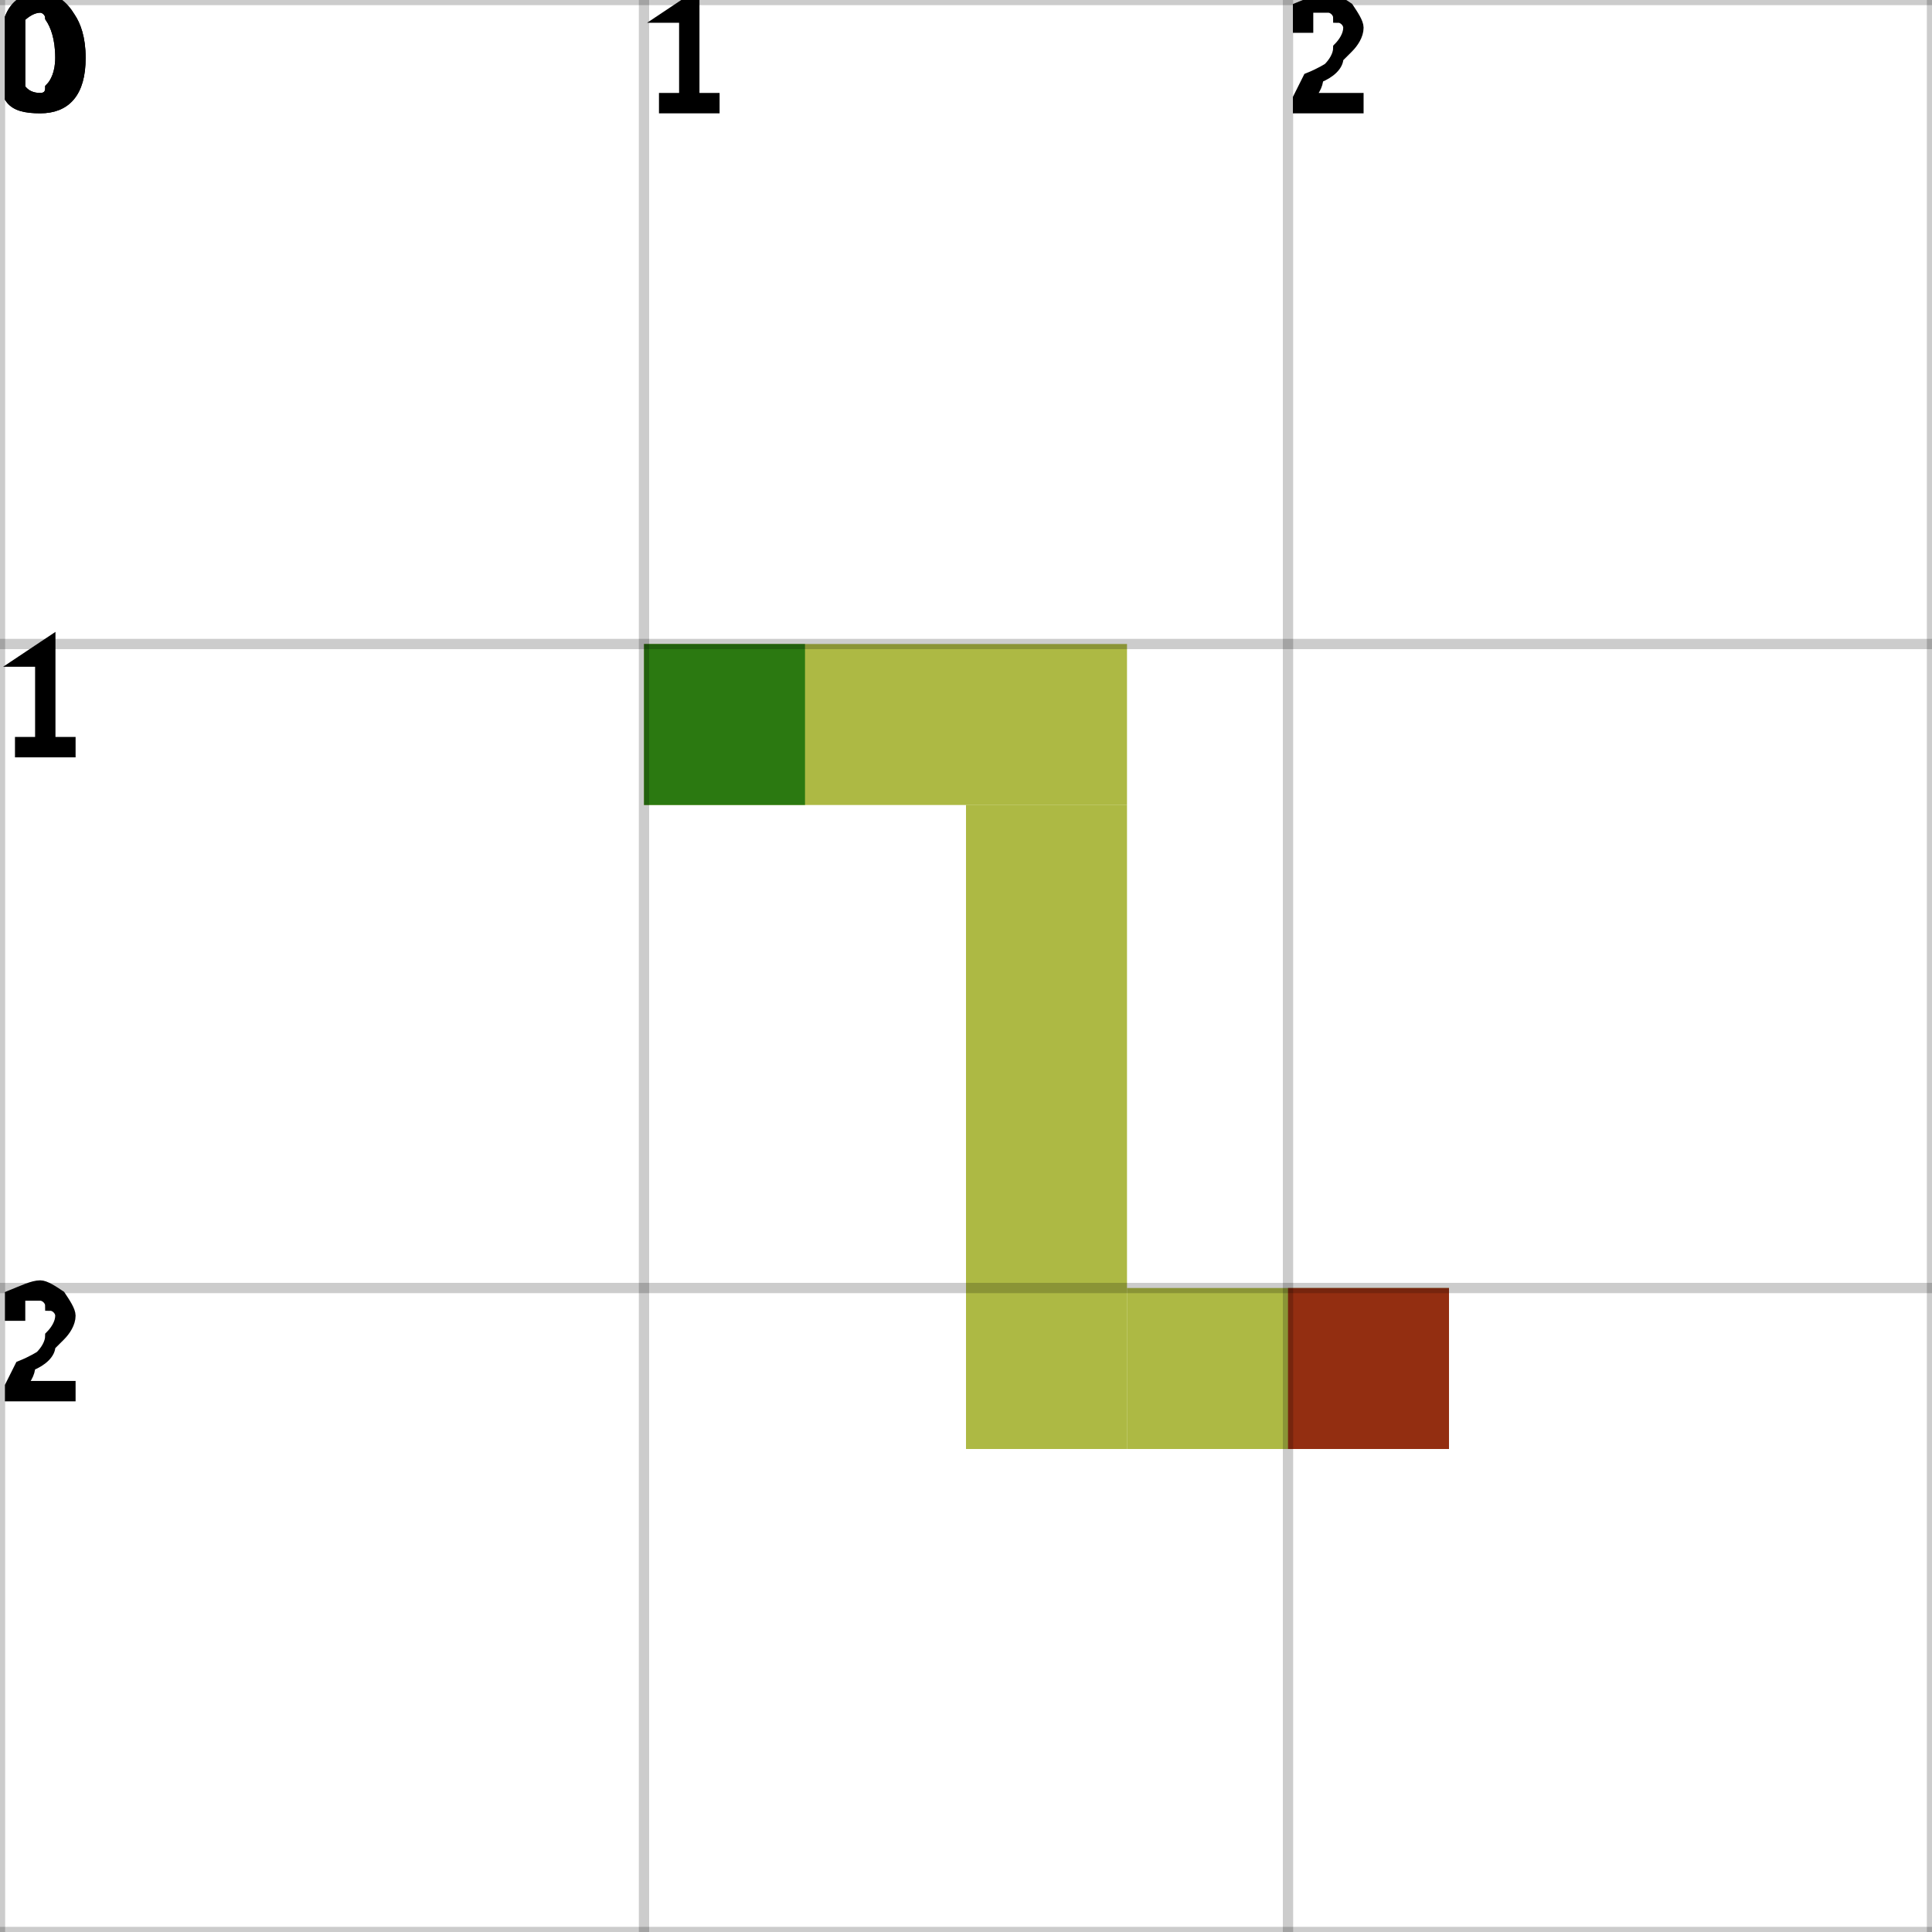
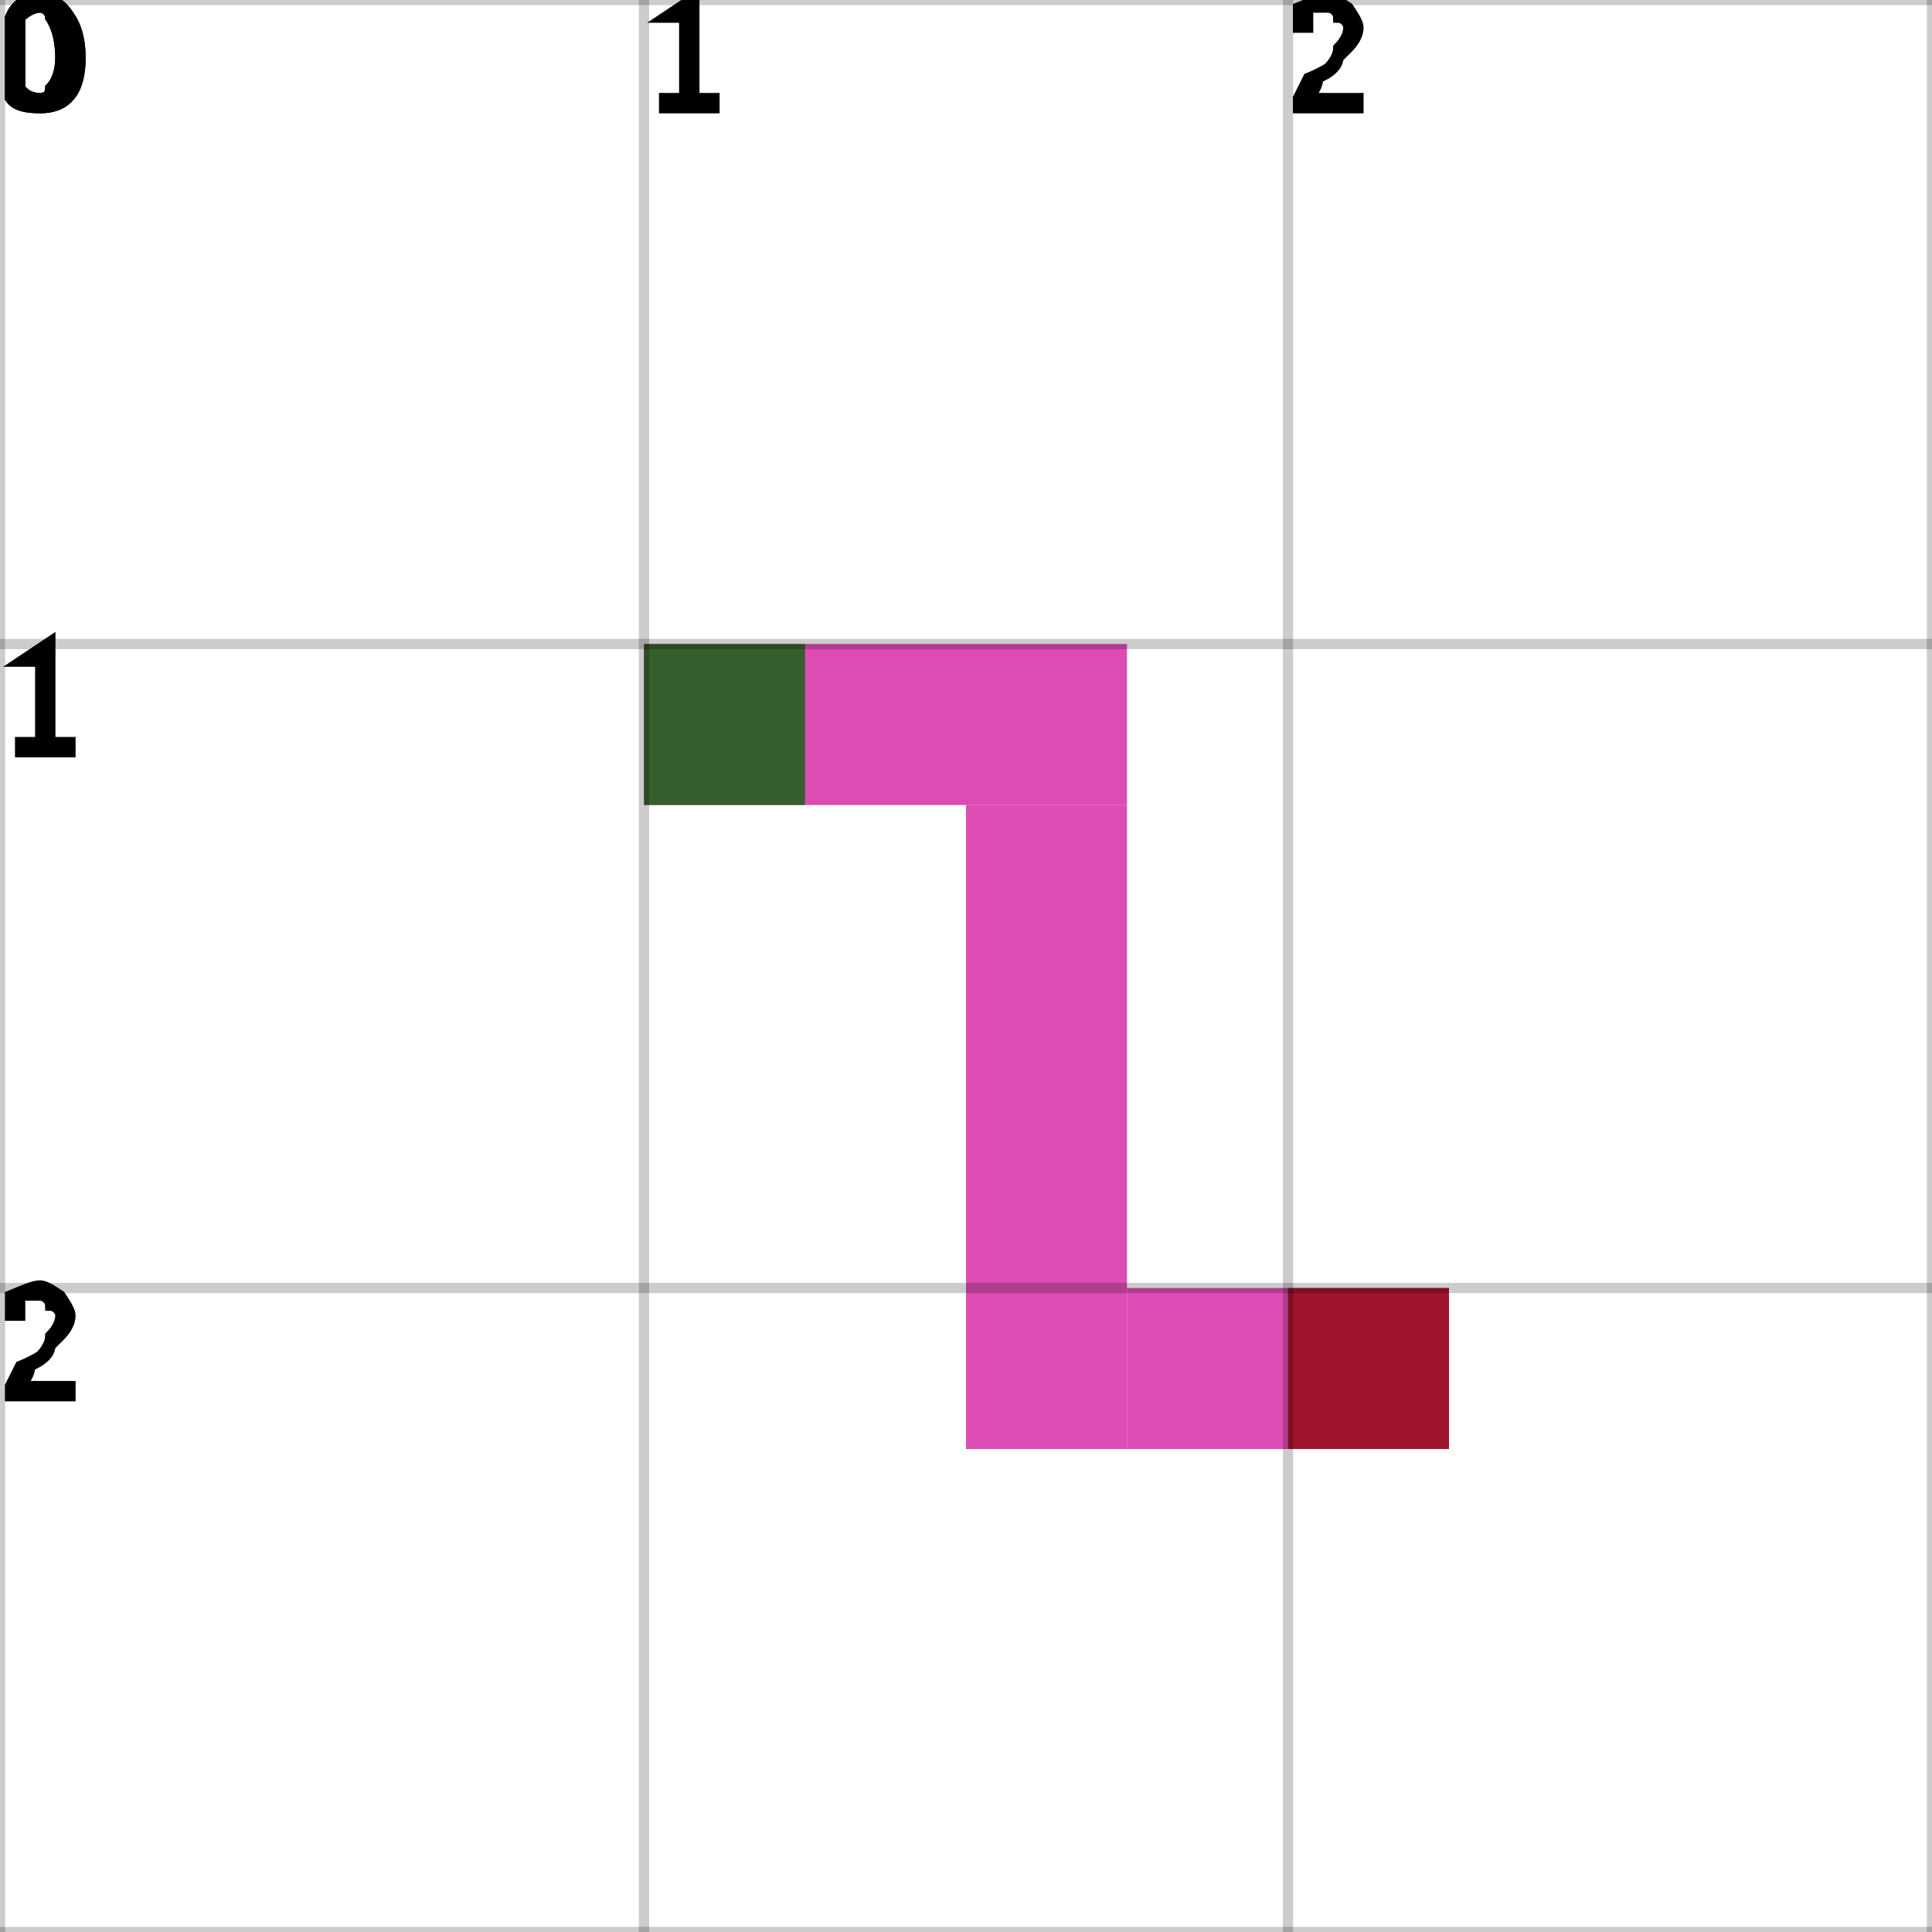
<svg xmlns="http://www.w3.org/2000/svg" height="100%" viewBox="0 0 3 3" width="100%" background-color="none">
-   <path d="M 1 1.25 L 1.75 1.25 L 1.75 1 L 1 1 Z" fill="#92A206" opacity="0.75" stroke="transparent" stroke-width="0.5" />
-   <path d="M 1.75 1.25 L 1.5 1.25 L 1.5 2.25 L 1.75 2.25 Z" fill="#92A206" opacity="0.75" stroke="transparent" stroke-width="0.5" />
-   <path d="M 1.75 2.25 L 2.25 2.25 L 2.25 2 L 1.75 2 Z" fill="#92A206" opacity="0.75" stroke="transparent" stroke-width="0.5" />
+   <path d="M 1 1.25 L 1.75 1.25 L 1.75 1 L 1 1 Z" fill="#D01099" opacity="0.75" stroke="transparent" stroke-width="0.5" />
+   <path d="M 1.75 1.25 L 1.5 1.25 L 1.5 2.25 L 1.75 2.25 Z" fill="#D01099" opacity="0.75" stroke="transparent" stroke-width="0.5" />
+   <path d="M 1.75 2.25 L 2.25 2.25 L 2.25 2 L 1.75 2 Z" fill="#D01099" opacity="0.75" stroke="transparent" stroke-width="0.5" />
  <rect fill="darkGreen" height="0.25" opacity="0.75" stroke="transparent" stroke-width="0.5" width="0.25" x="1" y="1" />
  <rect fill="darkRed" height="0.25" opacity="0.75" stroke="transparent" stroke-width="0.5" width="0.25" x="2" y="2" />
  <line dominant-baseline="hanging" fill="transparent" font-size="0.25" opacity="0.2" stroke="black" stroke-width="0.016" text-anchor="start" x1="0" x2="0" y1="0" y2="3" />
  <text dominant-baseline="hanging" fill="black" font-size="0.25" opacity="1" stroke="black" stroke-width="0.016" text-anchor="start" x="0" y="0">0</text>
  <line dominant-baseline="hanging" fill="transparent" font-size="0.25" opacity="0.2" stroke="black" stroke-width="0.016" text-anchor="start" x1="1" x2="1" y1="0" y2="3" />
  <text dominant-baseline="hanging" fill="black" font-size="0.25" opacity="1" stroke="black" stroke-width="0.016" text-anchor="start" x="1" y="0">1</text>
  <line dominant-baseline="hanging" fill="transparent" font-size="0.25" opacity="0.2" stroke="black" stroke-width="0.016" text-anchor="start" x1="2" x2="2" y1="0" y2="3" />
  <text dominant-baseline="hanging" fill="black" font-size="0.25" opacity="1" stroke="black" stroke-width="0.016" text-anchor="start" x="2" y="0">2</text>
  <line dominant-baseline="hanging" fill="transparent" font-size="0.25" opacity="0.2" stroke="black" stroke-width="0.016" text-anchor="start" x1="3" x2="3" y1="0" y2="3" />
  <line dominant-baseline="hanging" fill="transparent" font-size="0.25" opacity="0.2" stroke="black" stroke-width="0.016" text-anchor="start" x1="0" x2="3" y1="0" y2="0" />
  <text dominant-baseline="hanging" fill="black" font-size="0.25" opacity="1" stroke="black" stroke-width="0.016" text-anchor="start" x="0" y="0">0</text>
  <line dominant-baseline="hanging" fill="transparent" font-size="0.25" opacity="0.2" stroke="black" stroke-width="0.016" text-anchor="start" x1="0" x2="3" y1="1" y2="1" />
  <text dominant-baseline="hanging" fill="black" font-size="0.25" opacity="1" stroke="black" stroke-width="0.016" text-anchor="start" x="0" y="1">1</text>
  <line dominant-baseline="hanging" fill="transparent" font-size="0.25" opacity="0.2" stroke="black" stroke-width="0.016" text-anchor="start" x1="0" x2="3" y1="2" y2="2" />
  <text dominant-baseline="hanging" fill="black" font-size="0.25" opacity="1" stroke="black" stroke-width="0.016" text-anchor="start" x="0" y="2">2</text>
  <line dominant-baseline="hanging" fill="transparent" font-size="0.25" opacity="0.2" stroke="black" stroke-width="0.016" text-anchor="start" x1="0" x2="3" y1="3" y2="3" />
</svg>
